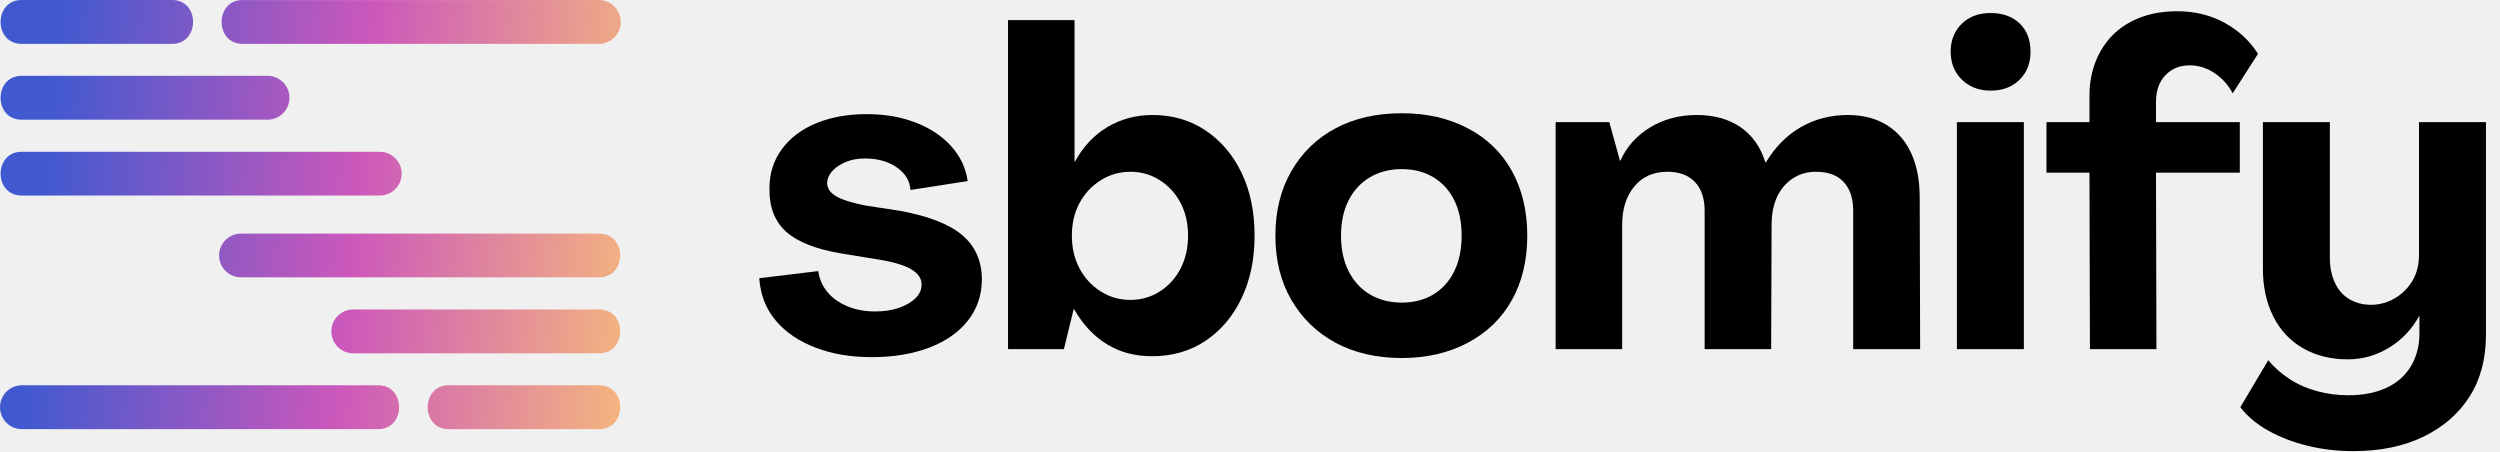
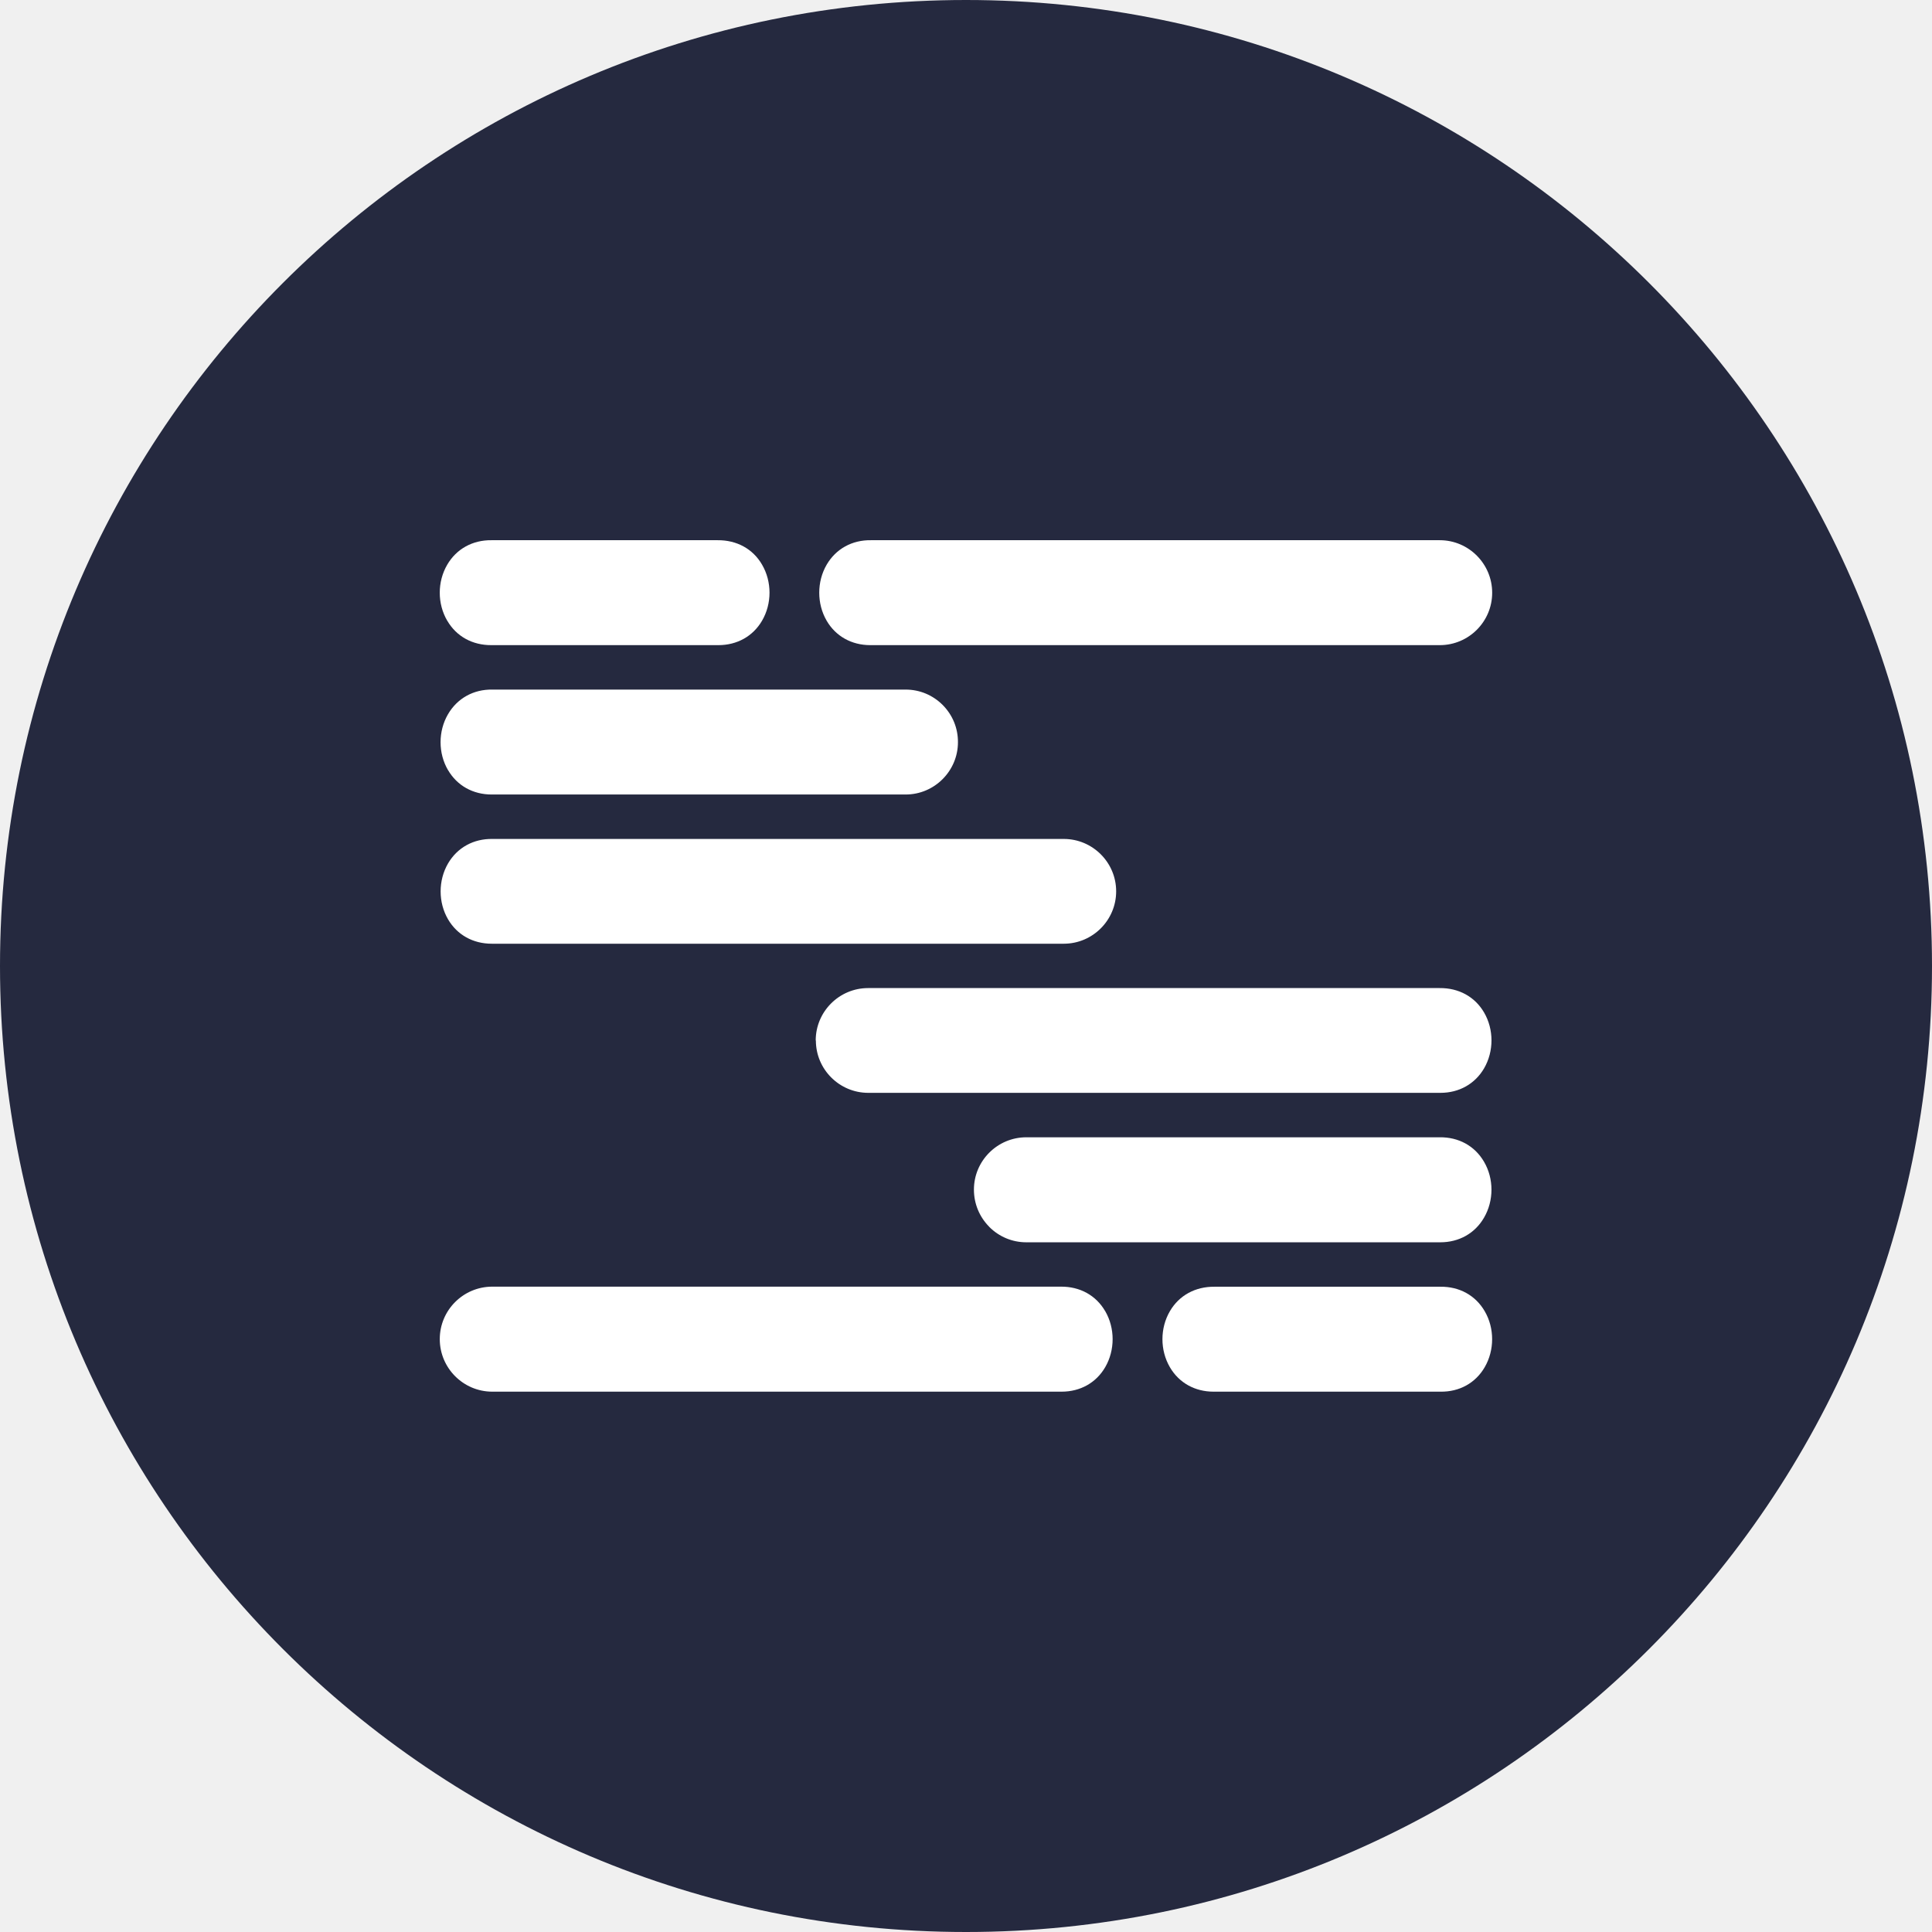
- <svg xmlns="http://www.w3.org/2000/svg" width="133" height="24" viewBox="0 0 133 24" fill="none">
-   <path d="M43.412 18.504C42.53 18.173 41.822 17.699 41.289 17.076C40.755 16.454 40.454 15.696 40.392 14.8L43.53 14.422C43.592 14.847 43.754 15.216 44.013 15.531C44.273 15.847 44.624 16.098 45.063 16.286C45.503 16.475 46.007 16.569 46.573 16.569C47.03 16.569 47.443 16.507 47.812 16.381C48.18 16.254 48.475 16.086 48.696 15.873C48.917 15.661 49.026 15.422 49.026 15.154C49.041 14.824 48.852 14.543 48.46 14.316C48.068 14.089 47.446 13.912 46.597 13.786L44.733 13.479C43.412 13.258 42.445 12.877 41.831 12.335C41.218 11.792 40.92 11.017 40.935 10.011C40.935 9.224 41.156 8.534 41.595 7.935C42.035 7.337 42.645 6.877 43.424 6.555C44.202 6.234 45.096 6.072 46.101 6.072C47.107 6.072 47.929 6.222 48.708 6.52C49.486 6.818 50.12 7.239 50.607 7.782C51.093 8.324 51.385 8.941 51.48 9.634L48.437 10.105C48.404 9.619 48.162 9.218 47.705 8.902C47.248 8.587 46.682 8.431 46.007 8.431C45.629 8.431 45.29 8.492 44.992 8.619C44.695 8.746 44.459 8.902 44.285 9.091C44.111 9.28 44.016 9.492 44.002 9.728C44.002 10.011 44.158 10.247 44.474 10.436C44.789 10.624 45.308 10.79 46.03 10.931L47.87 11.214C49.413 11.497 50.524 11.934 51.209 12.524C51.893 13.113 52.235 13.895 52.235 14.871C52.235 15.688 51.99 16.413 51.503 17.041C51.017 17.669 50.327 18.153 49.439 18.492C48.552 18.831 47.531 18.999 46.384 18.999C45.237 18.999 44.294 18.834 43.412 18.504Z" fill="black" />
-   <path d="M58.887 18.314C58.194 17.89 57.613 17.267 57.141 16.451H57.118L56.599 18.574H53.627V1.07H57.165V8.595H57.189C57.628 7.793 58.206 7.18 58.922 6.755C59.639 6.33 60.435 6.118 61.317 6.118C62.37 6.118 63.307 6.389 64.124 6.932C64.941 7.474 65.584 8.226 66.047 9.185C66.51 10.143 66.743 11.261 66.743 12.535C66.743 13.809 66.51 14.905 66.047 15.873C65.584 16.84 64.941 17.595 64.124 18.137C63.307 18.68 62.364 18.951 61.293 18.951C60.382 18.951 59.58 18.739 58.887 18.314ZM61.718 15.495C62.19 15.189 62.555 14.779 62.815 14.268C63.074 13.758 63.204 13.18 63.204 12.535C63.204 11.889 63.074 11.317 62.815 10.812C62.555 10.308 62.19 9.904 61.718 9.598C61.246 9.291 60.718 9.138 60.137 9.138C59.556 9.138 59.026 9.291 58.545 9.598C58.064 9.904 57.693 10.308 57.425 10.812C57.156 11.317 57.023 11.889 57.023 12.535C57.023 13.18 57.156 13.758 57.425 14.268C57.693 14.779 58.064 15.189 58.545 15.495C59.026 15.802 59.556 15.955 60.137 15.955C60.718 15.955 61.246 15.802 61.718 15.495Z" fill="black" />
-   <path d="M71.048 18.233C70.048 17.69 69.267 16.932 68.701 15.956C68.134 14.98 67.851 13.842 67.851 12.536C67.851 11.229 68.134 10.085 68.701 9.103C69.267 8.121 70.048 7.36 71.048 6.827C72.047 6.293 73.221 6.025 74.575 6.025C75.928 6.025 77.066 6.293 78.09 6.827C79.113 7.36 79.894 8.121 80.437 9.103C80.979 10.085 81.251 11.229 81.251 12.536C81.251 13.842 80.979 14.98 80.437 15.956C79.894 16.932 79.113 17.69 78.09 18.233C77.066 18.775 75.896 19.047 74.575 19.047C73.254 19.047 72.047 18.775 71.048 18.233ZM76.261 15.661C76.739 15.369 77.111 14.957 77.37 14.423C77.629 13.889 77.759 13.258 77.759 12.536C77.759 11.813 77.629 11.188 77.37 10.66C77.111 10.132 76.742 9.725 76.261 9.433C75.781 9.142 75.217 8.997 74.575 8.997C73.932 8.997 73.363 9.142 72.876 9.433C72.389 9.725 72.012 10.132 71.744 10.66C71.475 11.188 71.343 11.813 71.343 12.536C71.343 13.258 71.475 13.889 71.744 14.423C72.012 14.957 72.389 15.369 72.876 15.661C73.363 15.953 73.929 16.098 74.575 16.098C75.22 16.098 75.781 15.953 76.261 15.661Z" fill="black" />
-   <path d="M82.76 6.496H85.615L86.181 8.548H86.205C86.535 7.808 87.063 7.218 87.785 6.779C88.508 6.34 89.333 6.118 90.262 6.118C91.191 6.118 91.969 6.334 92.598 6.767C93.226 7.201 93.668 7.826 93.919 8.643H93.942C94.447 7.808 95.072 7.18 95.818 6.755C96.564 6.331 97.395 6.118 98.306 6.118C99.109 6.118 99.796 6.295 100.371 6.649C100.946 7.003 101.382 7.507 101.68 8.159C101.978 8.811 102.128 9.595 102.128 10.506L102.152 18.574H98.59V11.214C98.59 10.553 98.421 10.043 98.082 9.681C97.743 9.318 97.254 9.138 96.608 9.138C96.136 9.138 95.72 9.259 95.358 9.504C94.995 9.748 94.721 10.079 94.532 10.494C94.343 10.91 94.249 11.403 94.249 11.969L94.225 18.574H90.687V11.214C90.687 10.553 90.513 10.043 90.168 9.681C89.823 9.318 89.333 9.138 88.705 9.138C87.965 9.138 87.381 9.397 86.948 9.916C86.514 10.435 86.299 11.12 86.299 11.969V18.574H82.76V6.496Z" fill="black" />
-   <path d="M104.378 4.243C103.977 3.857 103.776 3.359 103.776 2.745C103.776 2.335 103.868 1.979 104.048 1.672C104.228 1.365 104.475 1.126 104.791 0.952C105.106 0.778 105.475 0.693 105.899 0.693C106.545 0.693 107.058 0.879 107.445 1.247C107.831 1.616 108.023 2.117 108.023 2.745C108.023 3.17 107.931 3.536 107.751 3.842C107.571 4.149 107.321 4.388 107.008 4.562C106.693 4.736 106.324 4.821 105.899 4.821C105.286 4.821 104.779 4.63 104.378 4.243ZM104.107 6.496H107.669V18.574H104.107V6.496Z" fill="black" />
-   <path d="M111.16 9.185H108.872V6.496H111.16V5.081C111.16 4.199 111.358 3.414 111.75 2.722C112.142 2.029 112.691 1.504 113.39 1.141C114.088 0.778 114.902 0.598 115.831 0.598C116.76 0.598 117.621 0.808 118.367 1.224C119.113 1.639 119.7 2.188 120.125 2.863L118.78 4.963C118.544 4.523 118.223 4.163 117.813 3.889C117.403 3.615 116.964 3.476 116.492 3.476C115.958 3.476 115.525 3.653 115.194 4.007C114.864 4.361 114.699 4.83 114.699 5.411V6.496H119.157V9.185H114.699L114.722 18.574H111.184L111.16 9.185Z" fill="black" />
-   <path d="M122.769 23.717C121.997 23.528 121.304 23.26 120.682 22.915C120.059 22.57 119.561 22.151 119.184 21.665L120.67 19.164C121 19.556 121.386 19.895 121.826 20.178C122.265 20.462 122.755 20.674 123.288 20.815C123.822 20.957 124.365 21.028 124.916 21.028C125.703 21.028 126.379 20.898 126.945 20.638C127.511 20.379 127.947 19.998 128.254 19.494C128.561 18.99 128.714 18.4 128.714 17.725V16.829H128.69C128.298 17.536 127.762 18.094 127.086 18.503C126.411 18.913 125.68 19.117 124.892 19.117C123.996 19.117 123.206 18.919 122.522 18.527C121.838 18.135 121.31 17.572 120.941 16.84C120.572 16.109 120.387 15.263 120.387 14.304V6.496H123.949V13.738C123.949 14.21 124.034 14.638 124.208 15.024C124.382 15.41 124.636 15.705 124.975 15.909C125.314 16.112 125.703 16.215 126.143 16.215C126.582 16.215 127.024 16.097 127.417 15.861C127.809 15.626 128.118 15.316 128.348 14.93C128.575 14.543 128.69 14.083 128.69 13.55V6.496H132.253V17.819C132.253 19.093 131.961 20.187 131.38 21.098C130.799 22.01 129.979 22.723 128.926 23.233C127.874 23.744 126.629 24 125.199 24C124.35 24 123.539 23.906 122.769 23.717Z" fill="black" />
-   <path d="M1.165 0C-0.345 -0.02 -0.348 2.353 1.165 2.333H9.135C10.651 2.359 10.654 -0.026 9.135 0H1.165ZM12.922 0C11.418 -0.02 11.409 2.353 12.922 2.333H31.862C32.504 2.333 33.023 1.811 33.023 1.171C33.023 0.525 32.504 0.003 31.862 0.003H12.922V0ZM1.165 4.034C-0.342 4.014 -0.351 6.39 1.165 6.367H14.237C14.88 6.367 15.399 5.845 15.399 5.202C15.402 4.559 14.88 4.034 14.237 4.034H1.165ZM1.165 8.074C-0.339 8.053 -0.351 10.421 1.165 10.401H20.208C20.851 10.401 21.37 9.879 21.37 9.239C21.37 8.596 20.848 8.077 20.208 8.077H1.165V8.074ZM31.862 22.83C33.371 22.851 33.374 20.477 31.862 20.497H23.891C22.375 20.471 22.372 22.856 23.891 22.83H31.862ZM20.102 22.83C21.606 22.851 21.615 20.477 20.102 20.497H1.162C0.522 20.5 0 21.019 0 21.662C0 22.308 0.519 22.83 1.162 22.83H20.102ZM31.862 18.796C33.368 18.817 33.377 16.44 31.862 16.463H18.79C18.147 16.463 17.628 16.985 17.628 17.628C17.625 18.271 18.147 18.796 18.79 18.796H31.862ZM31.862 14.756C33.365 14.777 33.377 12.409 31.862 12.429H12.818C12.175 12.429 11.656 12.951 11.656 13.591C11.656 14.234 12.178 14.753 12.818 14.753H31.862V14.756Z" fill="url(#paint0_linear_390_5431)" />
-   <defs>
-     <linearGradient id="paint0_linear_390_5431" x1="0" y1="11.415" x2="33.785" y2="14.504" gradientUnits="userSpaceOnUse">
-       <stop offset="0.06" stop-color="#4059D0" />
-       <stop offset="0.555" stop-color="#CC58BB" />
-       <stop offset="1" stop-color="#F4B57F" />
-     </linearGradient>
-   </defs>
+ <svg xmlns="http://www.w3.org/2000/svg" viewBox="0 0 257 257" width="257" height="257">
+   <circle cx="128.5" cy="128.5" r="128.5" fill="#25293F" />
+   <g fill="#FFFFFF" transform="translate(58.5 71.86) scale(1.0787)">
+     <path d="M.92,9.93C-.31,7.83-.31,5.12.92,3.02,2.05,1.08,4.04-.03,6.39,0h27.87c2.35-.02,4.35,1.06,5.48,3.01,1.23,2.1,1.23,4.82,0,6.92-1.12,1.92-3.08,3.01-5.38,3.01H6.39c-2.35.02-4.34-1.07-5.47-3.02Z" />
+     <path d="M47.71,9.93c-1.22-2.1-1.22-4.81,0-6.91C48.85,1.07,50.84-.04,53.19,0h.68s69.45,0,69.45,0c3.56,0,6.46,2.91,6.46,6.48s-2.9,6.46-6.46,6.46H53.09c-2.3,0-4.26-1.09-5.38-3.01Z" />
+     <path d="M1.02,28.36c-1.23-2.09-1.23-4.81,0-6.91,1.14-1.95,3.14-3.07,5.47-3.03h50.96c1.73,0,3.35.68,4.57,1.9,1.22,1.23,1.89,2.86,1.88,4.59,0,3.55-2.9,6.45-6.45,6.45H6.4c-2.3,0-4.26-1.09-5.38-3.01Z" />
+     <path d="M1.02,46.75c-1.22-2.09-1.22-4.79,0-6.89,1.14-1.95,3.14-3.06,5.48-3.02h.68s69.77,0,69.77,0c3.56,0,6.46,2.9,6.46,6.46s-2.9,6.46-6.46,6.46H6.41c-2.31,0-4.27-1.09-5.39-3.01Z" />
+     <path d="M46.36,61.69c0-3.56,2.9-6.46,6.46-6.46h70.49c2.35-.02,4.34,1.07,5.47,3.01,1.22,2.09,1.22,4.79,0,6.89-1.12,1.92-3.08,3.02-5.38,3.02h-.76s-69.8,0-69.8,0c-3.56,0-6.46-2.9-6.46-6.45Z" />
+     <path d="M67.76,84.67c-1.22-1.23-1.89-2.86-1.89-4.59,0-3.55,2.9-6.45,6.46-6.45h50.97c2.34-.03,4.33,1.06,5.47,3.01,1.23,2.09,1.23,4.81,0,6.91-1.12,1.93-3.08,3.03-5.39,3.03h-51.05c-1.73,0-3.35-.68-4.57-1.9Z" />
+     <path d="M82.06,95.07c1.22,2.1,1.22,4.81,0,6.91-1.12,1.93-3.08,3.02-5.38,3.02H6.46C2.9,104.99,0,102.09,0,98.52s2.89-6.45,6.44-6.47h70.15c2.35-.02,4.33,1.07,5.46,3.01Z" />
+     <path d="M128.86,101.98c-1.13,1.95-3.12,3.06-5.47,3.02h-27.97c-2.3,0-4.26-1.09-5.38-3.01-1.23-2.1-1.23-4.82,0-6.92,1.14-1.95,3.14-3.03,5.48-3.01h27.87c2.35-.03,4.34,1.07,5.47,3.02,1.22,2.09,1.22,4.8,0,6.9Z" />
+   </g>
</svg>
